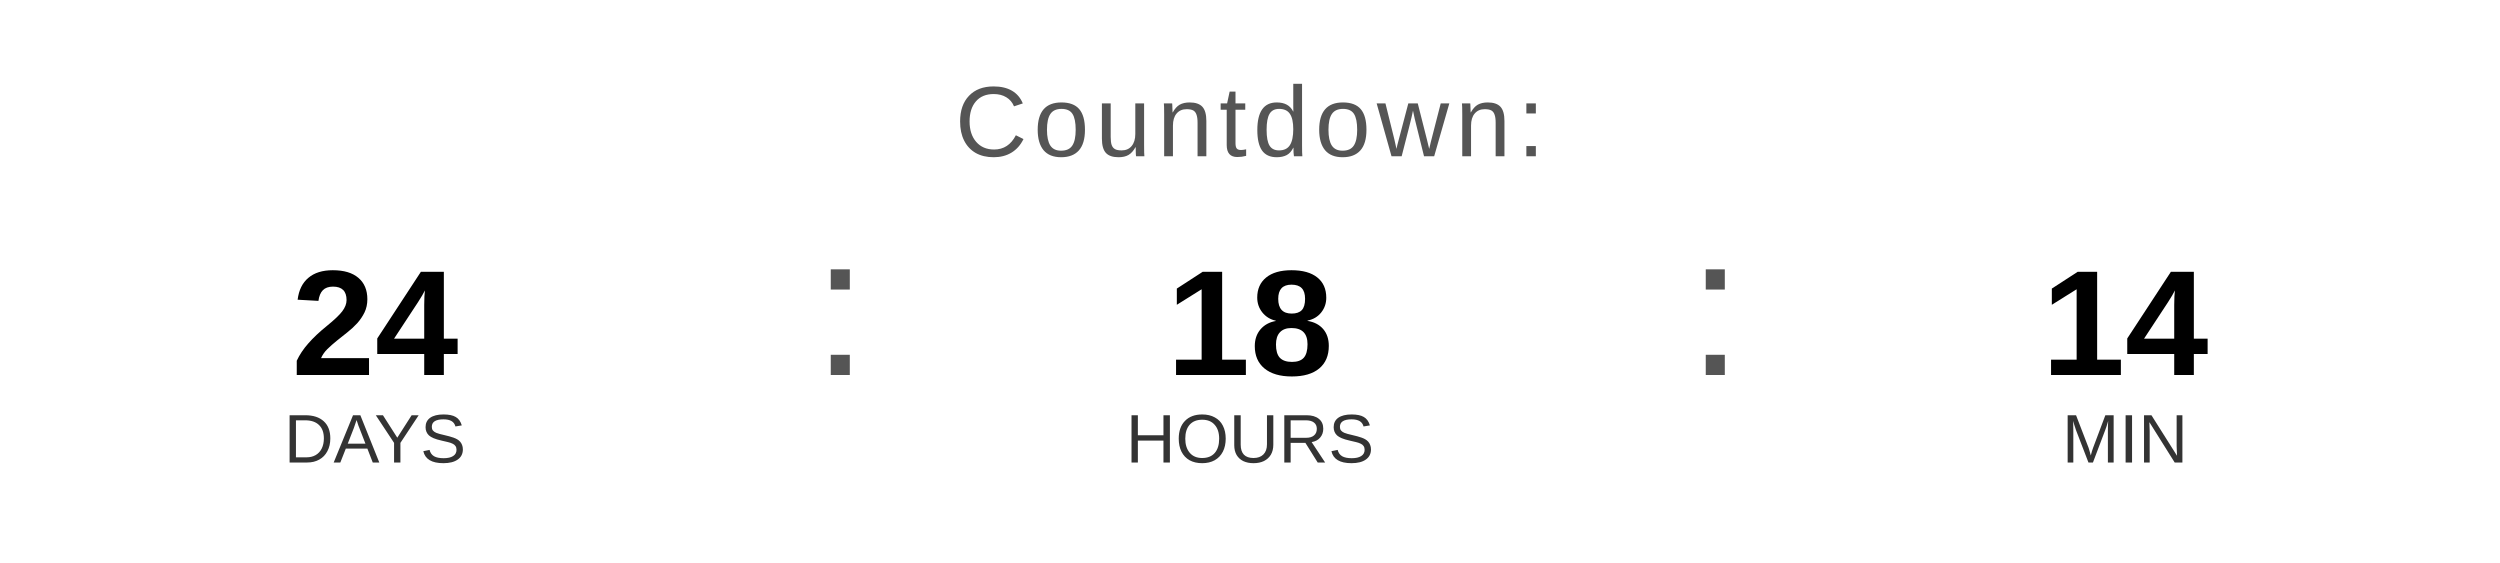
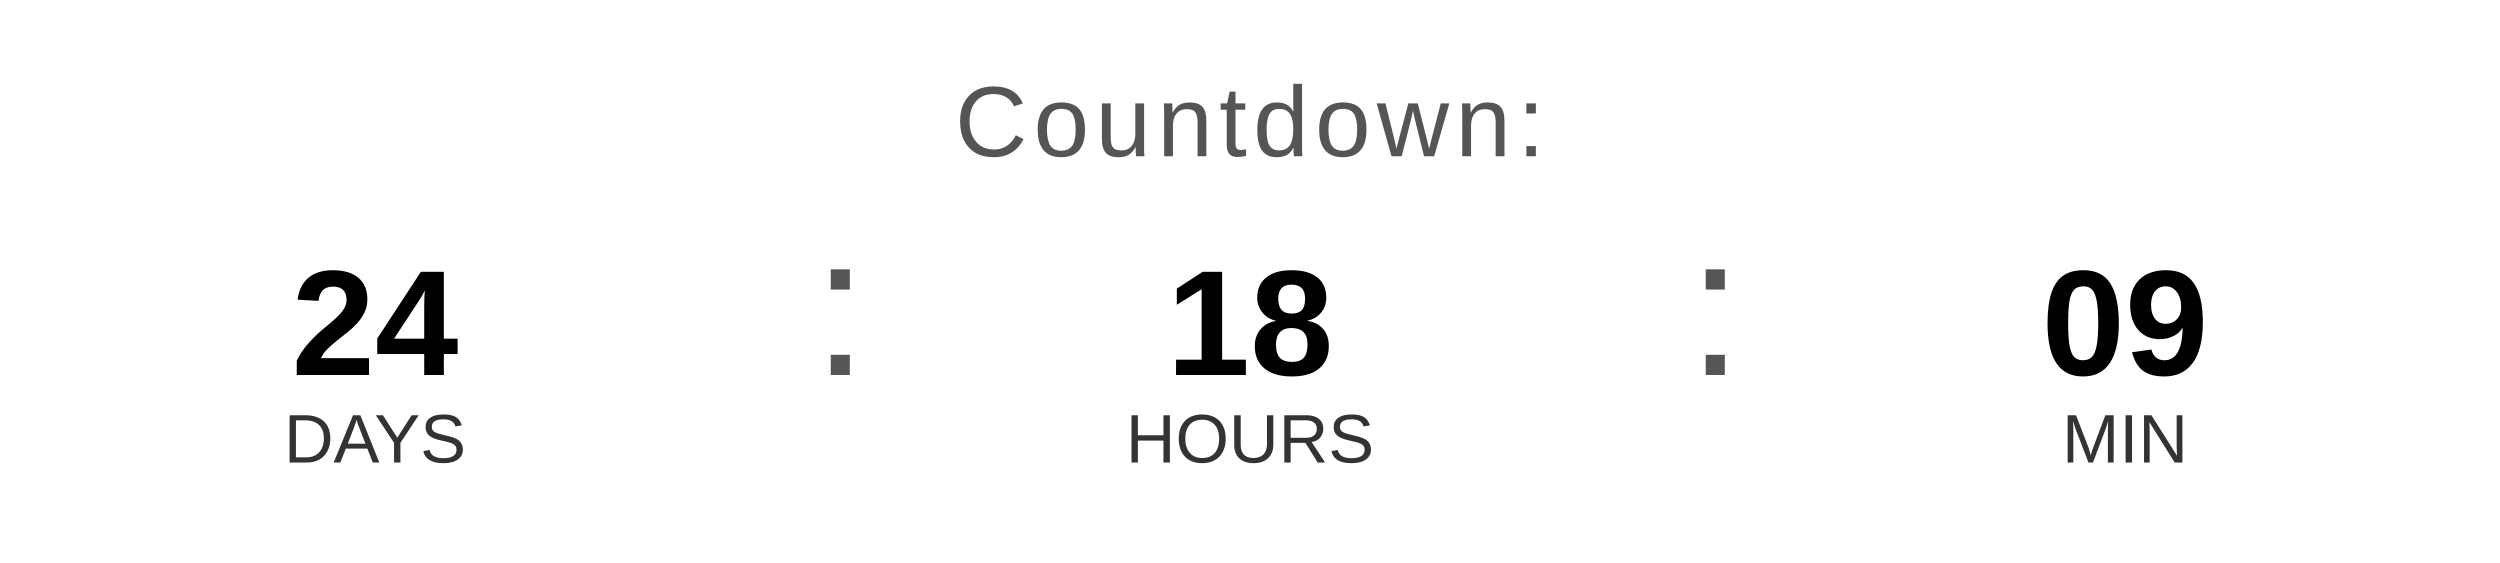
<svg xmlns="http://www.w3.org/2000/svg" width="400" height="90" viewBox="0 0 400 90">
  <text x="200" y="25" font-family="Arial, Helvetica, sans-serif" font-size="16" fill="#555555" text-anchor="middle" letter-spacing="1">
    Countdown:
  </text>
  <text x="60" y="60" font-family="Arial, Helvetica, sans-serif" font-size="24" font-weight="bold" fill="#000000" text-anchor="middle">24</text>
  <text x="60" y="74" font-family="Arial, Helvetica, sans-serif" font-size="11" fill="#333333" text-anchor="middle">DAYS</text>
  <text x="130" y="60" font-family="Arial, sans-serif" font-size="32" fill="#555555">:</text>
  <text x="200" y="60" font-family="Arial, Helvetica, sans-serif" font-size="24" font-weight="bold" fill="#000000" text-anchor="middle">18</text>
  <text x="200" y="74" font-family="Arial, Helvetica, sans-serif" font-size="11" fill="#333333" text-anchor="middle">HOURS</text>
  <text x="270" y="60" font-family="Arial, sans-serif" font-size="32" fill="#555555">:</text>
-   <text x="340" y="60" font-family="Arial, Helvetica, sans-serif" font-size="24" font-weight="bold" fill="#000000" text-anchor="middle">14</text>
+   <text x="340" y="60" font-family="Arial, Helvetica, sans-serif" font-size="24" font-weight="bold" fill="#000000" text-anchor="middle">09</text>
  <text x="340" y="74" font-family="Arial, Helvetica, sans-serif" font-size="11" fill="#333333" text-anchor="middle">MIN</text>
</svg>
